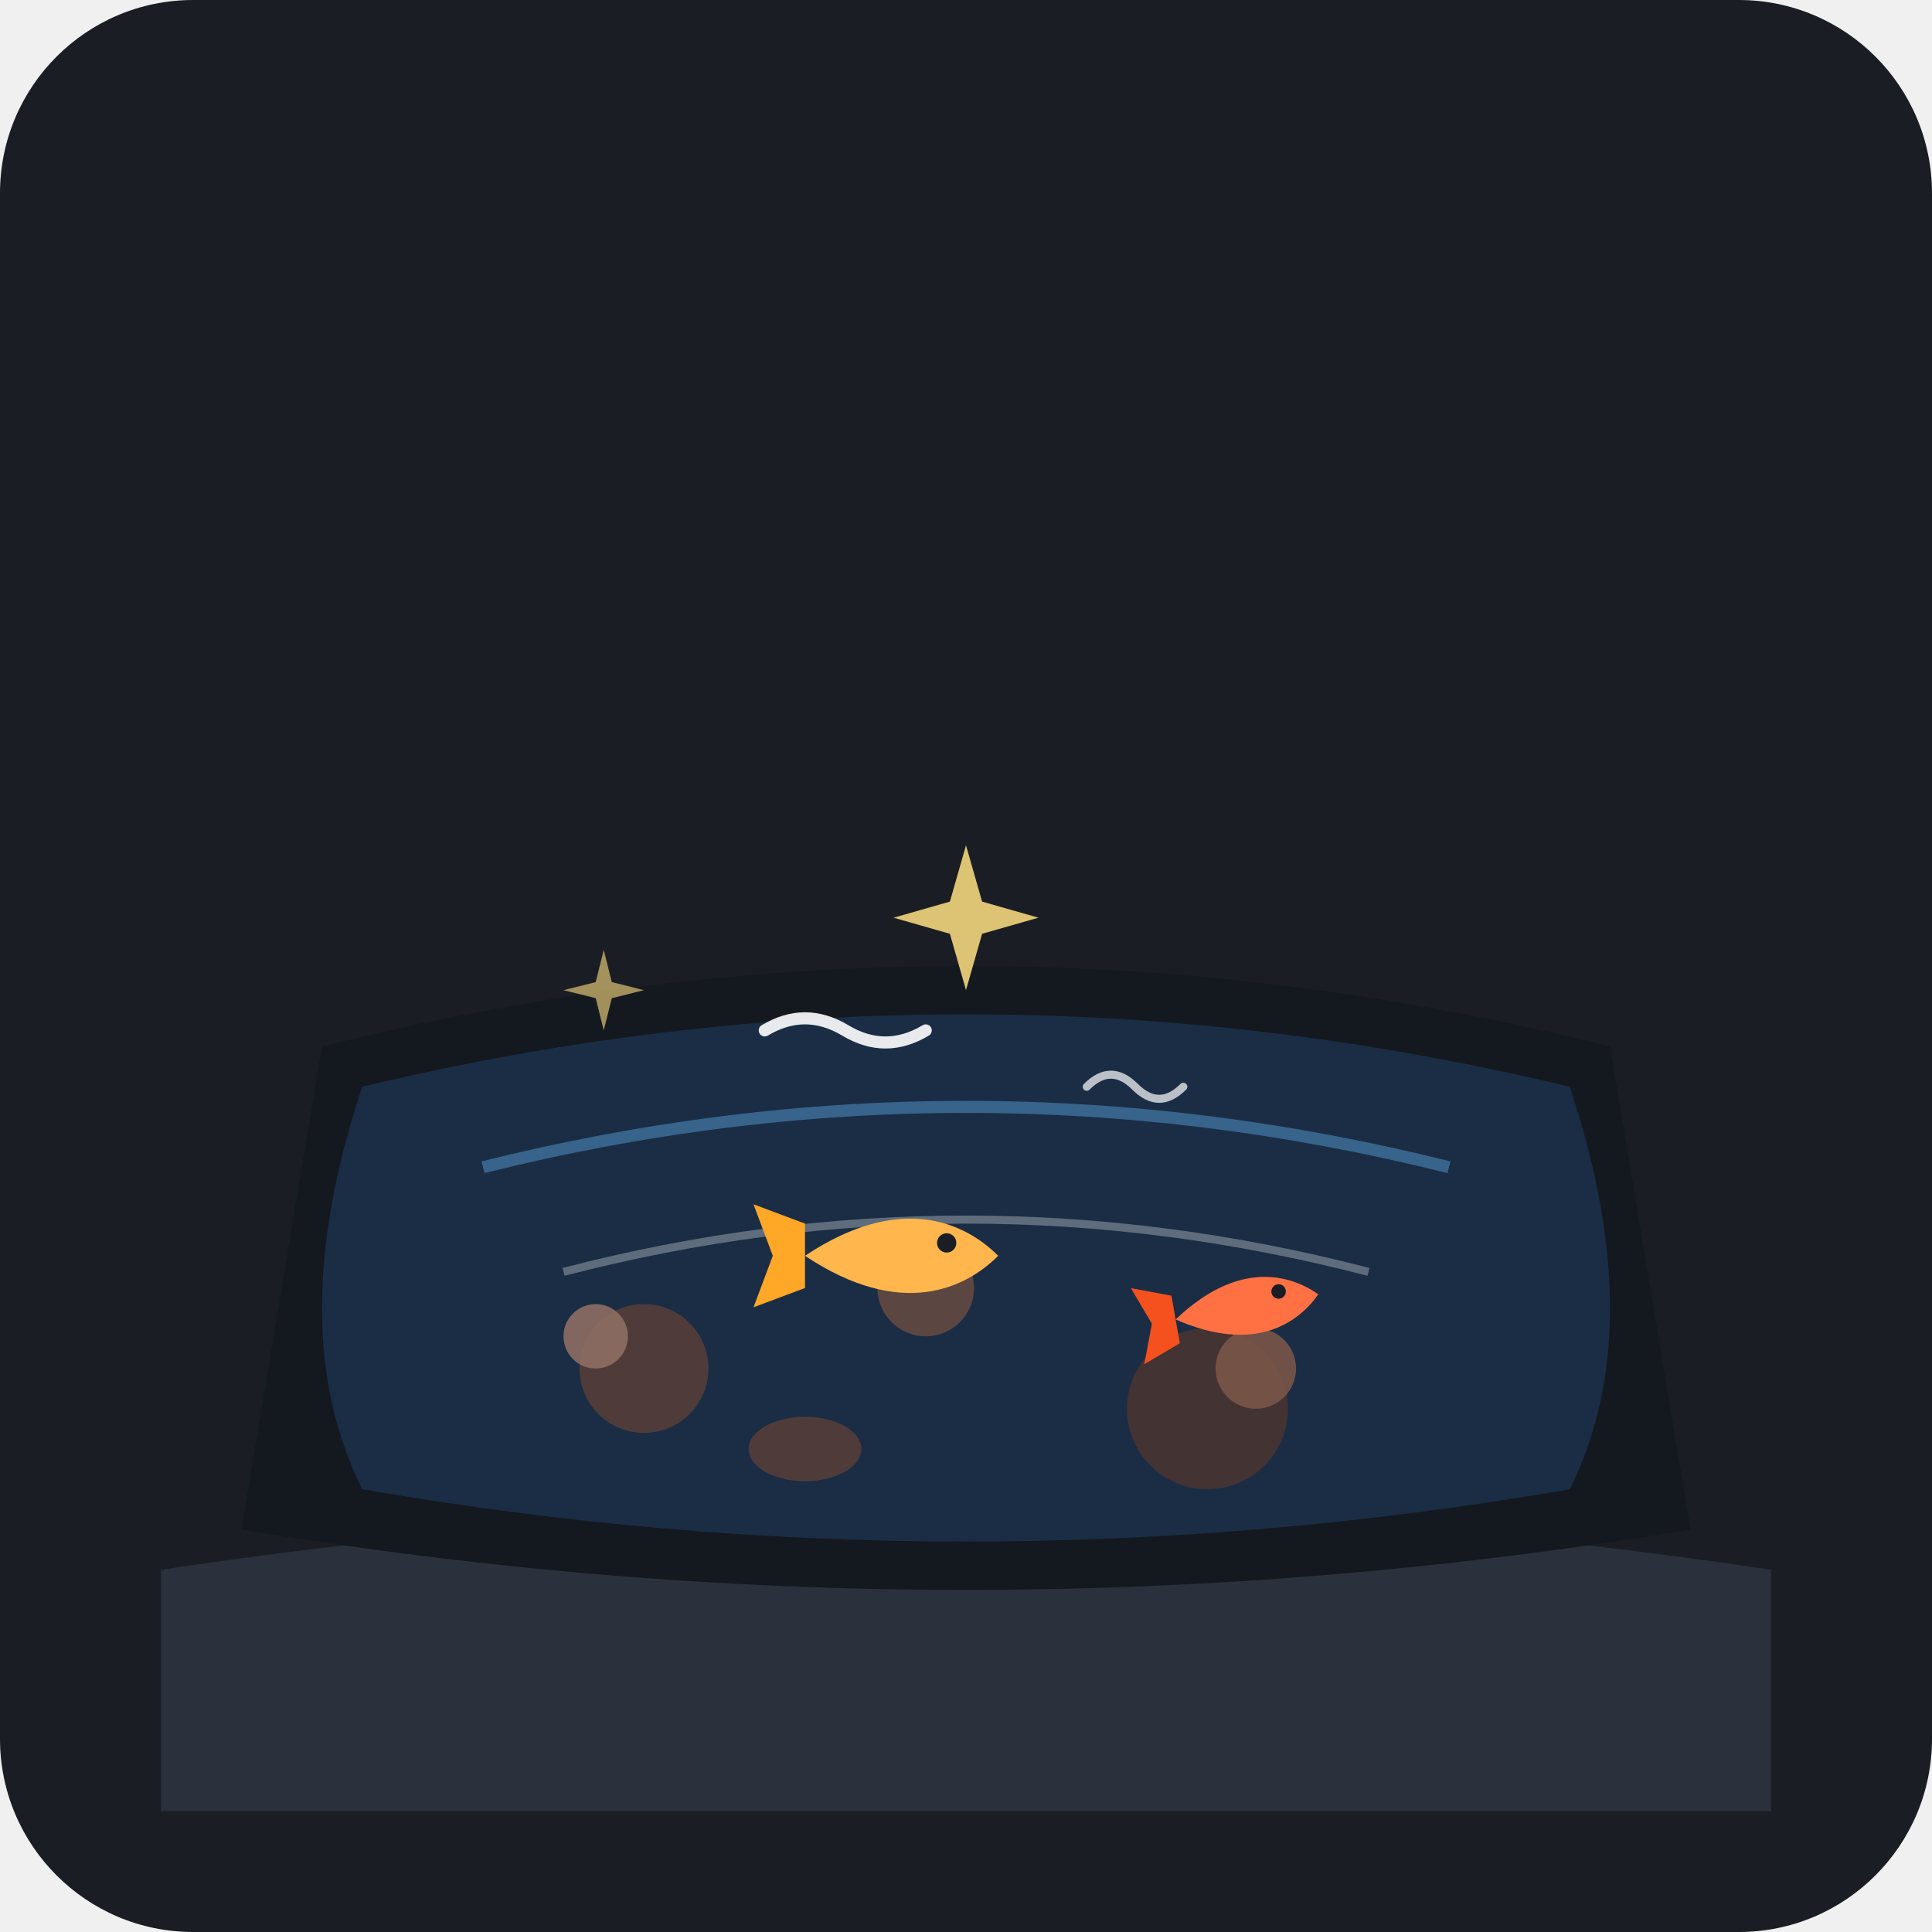
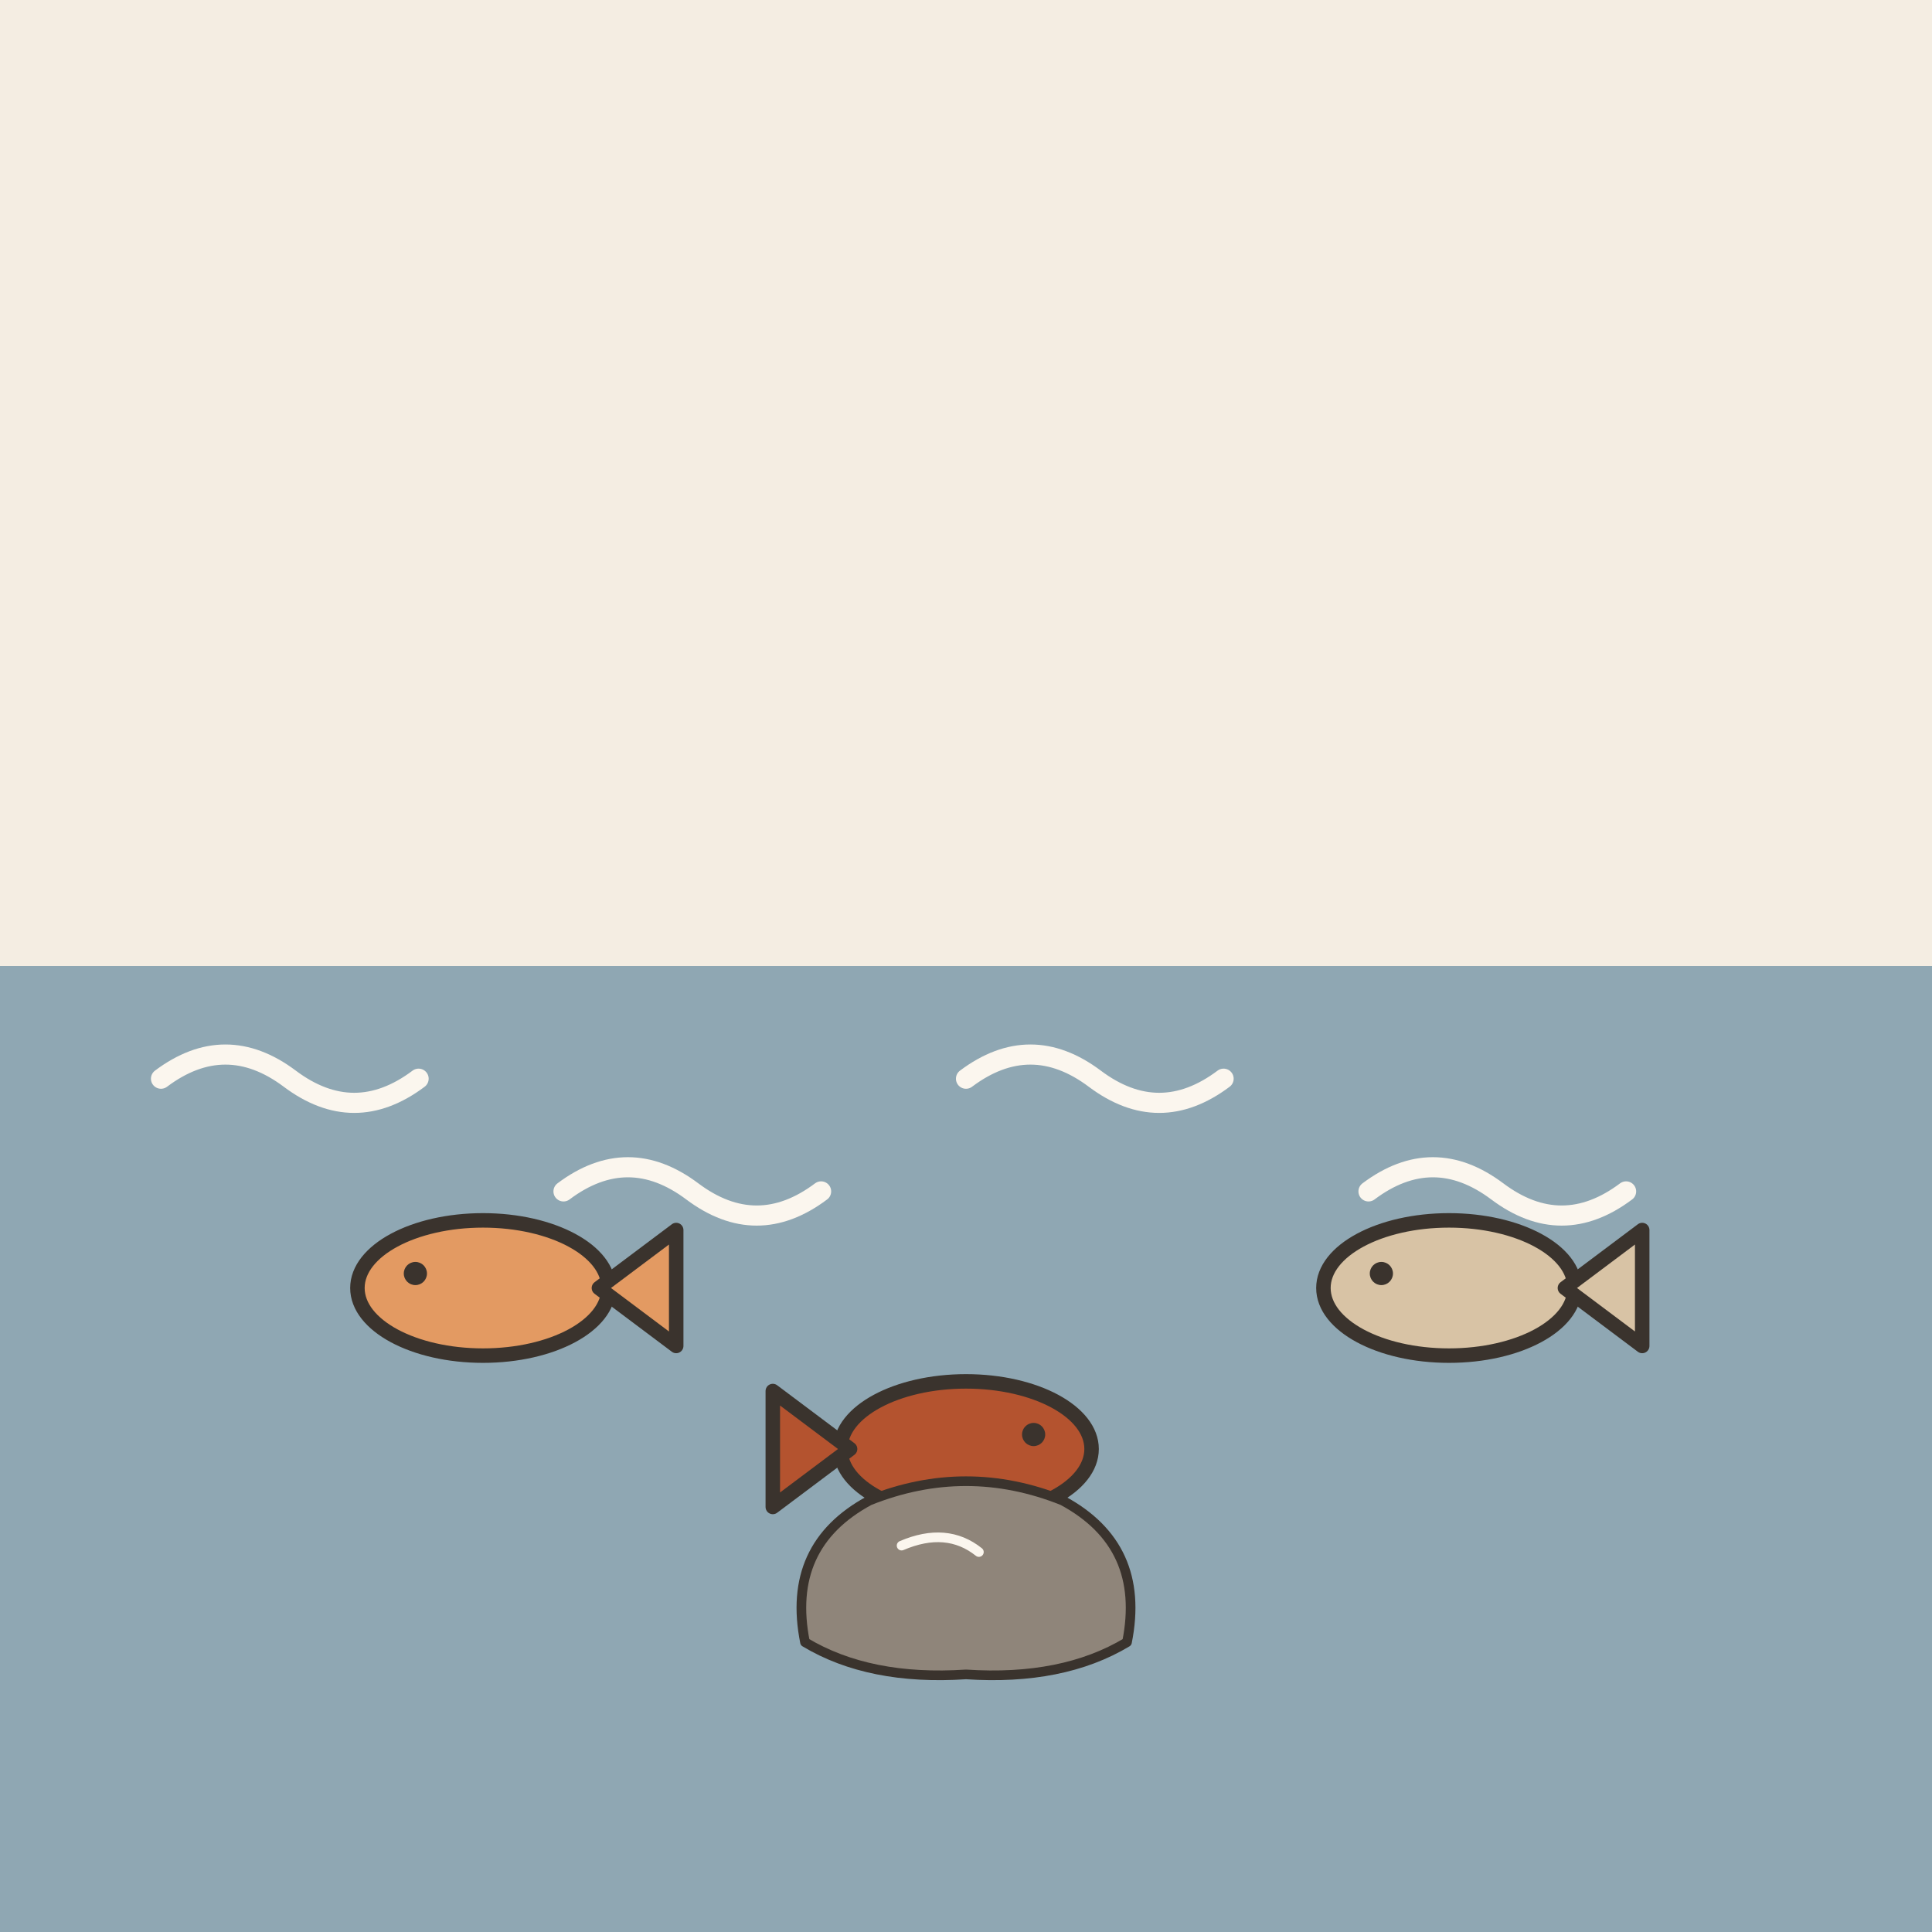
- <svg xmlns="http://www.w3.org/2000/svg" width="240" height="240" viewBox="0 0 240 240">
-   <rect width="240" height="240" rx="24" fill="#1A1D24" />
-   <g transform="translate(0, 10)">
-     <path d="M20 185 Q 120 170 220 185 L 220 215 L 20 215 Z" fill="#2A303C" />
-     <path d="M40 120 Q 120 100 200 120 L 210 180 Q 120 195 30 180 Z" fill="#14181F" />
-     <path d="M45 125 Q 120 107 195 125 Q 205 155 195 175 Q 120 188 45 175 Q 35 155 45 125 Z" fill="#1E3A5F" opacity="0.6" />
-     <path d="M60 135 Q 120 120 180 135" stroke="#64B5F6" stroke-width="1.5" fill="none" opacity="0.4" />
-     <path d="M70 148 Q 120 135 170 148" stroke="#FFFFFF" stroke-width="1" fill="none" opacity="0.3" />
-     <circle cx="80" cy="160" r="8" fill="#5D4037" opacity="0.8" />
-     <circle cx="74" cy="156" r="4" fill="#8D6E63" opacity="0.9" />
-     <circle cx="150" cy="165" r="10" fill="#4E342E" opacity="0.8" />
-     <circle cx="156" cy="160" r="5" fill="#795548" opacity="0.9" />
-     <circle cx="115" cy="150" r="6" fill="#6D4C41" opacity="0.8" />
-     <ellipse cx="100" cy="170" rx="7" ry="4" fill="#5D4037" opacity="0.8" />
-     <g transform="translate(100, 138) scale(0.8)">
-       <path d="M0 10 C 15 0, 25 5, 30 10 C 25 15, 15 20, 0 10 Z" fill="#FFB74D" />
-       <polygon points="0,5 -8,2 -5,10 -8,18 0,15" fill="#FFA726" />
-       <circle cx="22" cy="8" r="1.5" fill="#1A1D24" />
-     </g>
-     <g transform="translate(145, 148) scale(0.6) rotate(-10)">
-       <path d="M0 10 C 15 0, 25 5, 30 10 C 25 15, 15 20, 0 10 Z" fill="#FF7043" />
-       <polygon points="0,5 -8,2 -5,10 -8,18 0,15" fill="#F4511E" />
-       <circle cx="22" cy="8" r="1.5" fill="#1A1D24" />
-     </g>
-     <path d="M95 118 Q 100 115 105 118 Q 110 121 115 118" stroke="#FFFFFF" stroke-width="1.5" fill="none" stroke-linecap="round" opacity="0.9" />
-     <path d="M135 125 Q 138 122 141 125 Q 144 128 147 125" stroke="#FFFFFF" stroke-width="1" fill="none" stroke-linecap="round" opacity="0.7" />
-     <path d="M120 95 L 122 102 L 129 104 L 122 106 L 120 113 L 118 106 L 111 104 L 118 102 Z" fill="#FFE082" opacity="0.85" />
-     <path d="M75 108 L 76 112 L 80 113 L 76 114 L 75 118 L 74 114 L 70 113 L 74 112 Z" fill="#FFE082" opacity="0.6" />
+ <svg xmlns="http://www.w3.org/2000/svg" viewBox="0 0 240 240" data-style="editorial">
+   <rect width="240" height="240" fill="#F4EDE2" />
+   <rect x="0" y="120" width="240" height="120" rx="0" fill="#8FA7B3" />
+   <path d="M20 134q8 -6 16 0t16 0" fill="none" stroke="#FBF6EE" stroke-width="2.5" stroke-linecap="round" stroke-linejoin="round" />
+   <path d="M70 148q8 -6 16 0t16 0" fill="none" stroke="#FBF6EE" stroke-width="2.5" stroke-linecap="round" stroke-linejoin="round" />
+   <path d="M120 134q8 -6 16 0t16 0" fill="none" stroke="#FBF6EE" stroke-width="2.5" stroke-linecap="round" stroke-linejoin="round" />
+   <path d="M170 148q8 -6 16 0t16 0" fill="none" stroke="#FBF6EE" stroke-width="2.5" stroke-linecap="round" stroke-linejoin="round" />
+   <g transform="translate(60 160) scale(0.6 0.6)">
+     <ellipse cx="0" cy="0" rx="26" ry="14" fill="#E39A62" stroke="#3A332D" stroke-width="3" stroke-linecap="round" stroke-linejoin="round" />
+     <path d="M24 0L40 -12L40 12Z" fill="#E39A62" stroke="#3A332D" stroke-width="3" stroke-linecap="round" stroke-linejoin="round" />
+     <circle cx="-14" cy="-3" r="2.4" fill="#3A332D" />
+   </g>
+   <g transform="translate(120 180) scale(-0.6 0.6)">
+     <ellipse cx="0" cy="0" rx="26" ry="14" fill="#B4532F" stroke="#3A332D" stroke-width="3" stroke-linecap="round" stroke-linejoin="round" />
+     <path d="M24 0L40 -12L40 12Z" fill="#B4532F" stroke="#3A332D" stroke-width="3" stroke-linecap="round" stroke-linejoin="round" />
+     <circle cx="-14" cy="-3" r="2.4" fill="#3A332D" />
+   </g>
+   <g transform="translate(180 160) scale(0.6 0.6)">
+     <ellipse cx="0" cy="0" rx="26" ry="14" fill="#D8C3A5" stroke="#3A332D" stroke-width="3" stroke-linecap="round" stroke-linejoin="round" />
+     <path d="M24 0L40 -12L40 12Z" fill="#D8C3A5" stroke="#3A332D" stroke-width="3" stroke-linecap="round" stroke-linejoin="round" />
+     <circle cx="-14" cy="-3" r="2.4" fill="#3A332D" />
+   </g>
+   <g transform="translate(120 200) scale(0.4 0.4)">
+     <path d="M-50 10Q-56 -20 -30 -34Q0 -46 30 -34Q56 -20 50 10Q30 22 0 20Q-30 22 -50 10Z" fill="#8F857A" stroke="#3A332D" stroke-width="3" stroke-linecap="round" stroke-linejoin="round" />
+     <path d="M-20 -20Q-6 -26 4 -18" fill="none" stroke="#FBF6EE" stroke-width="3" stroke-linecap="round" stroke-linejoin="round" />
  </g>
</svg>
